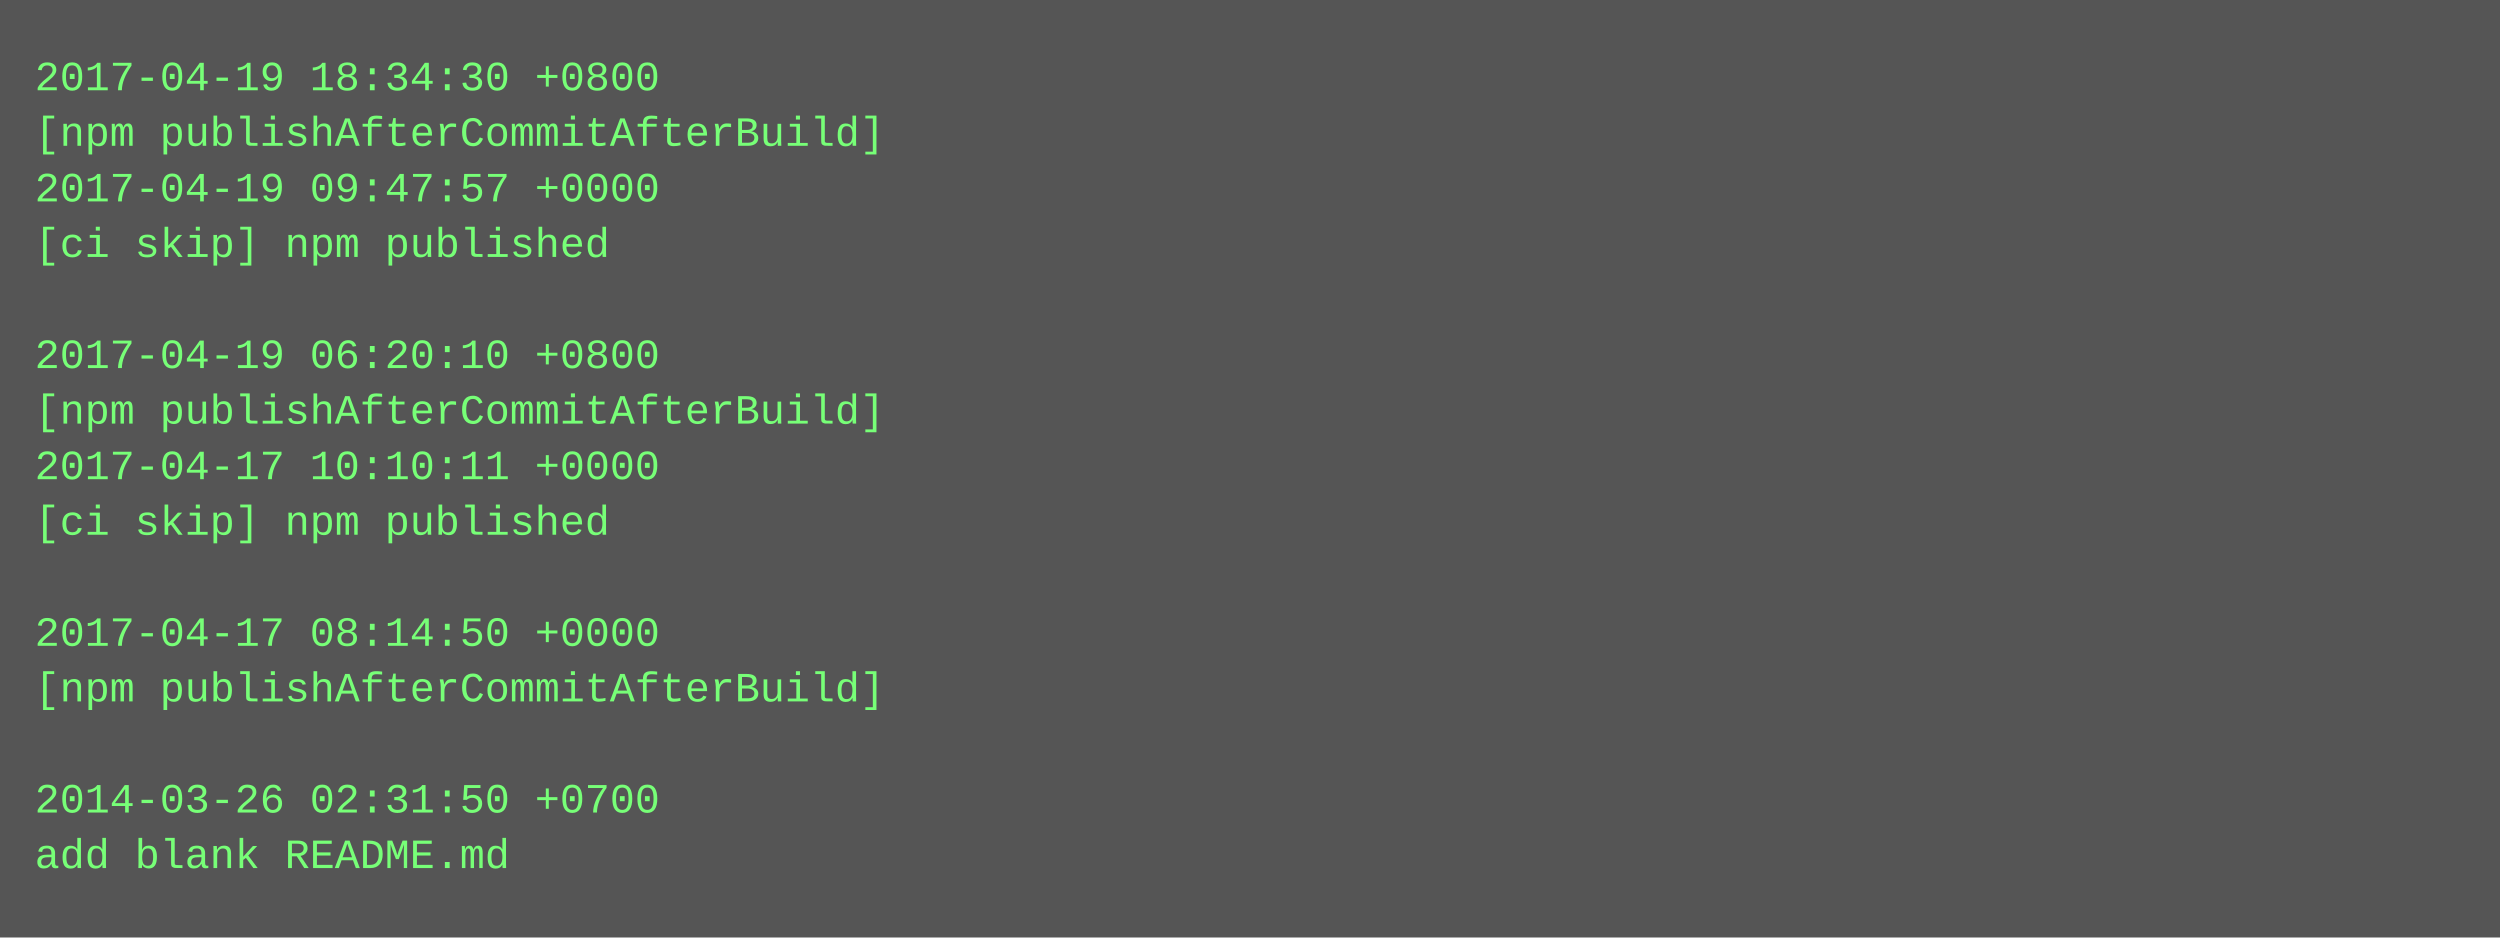
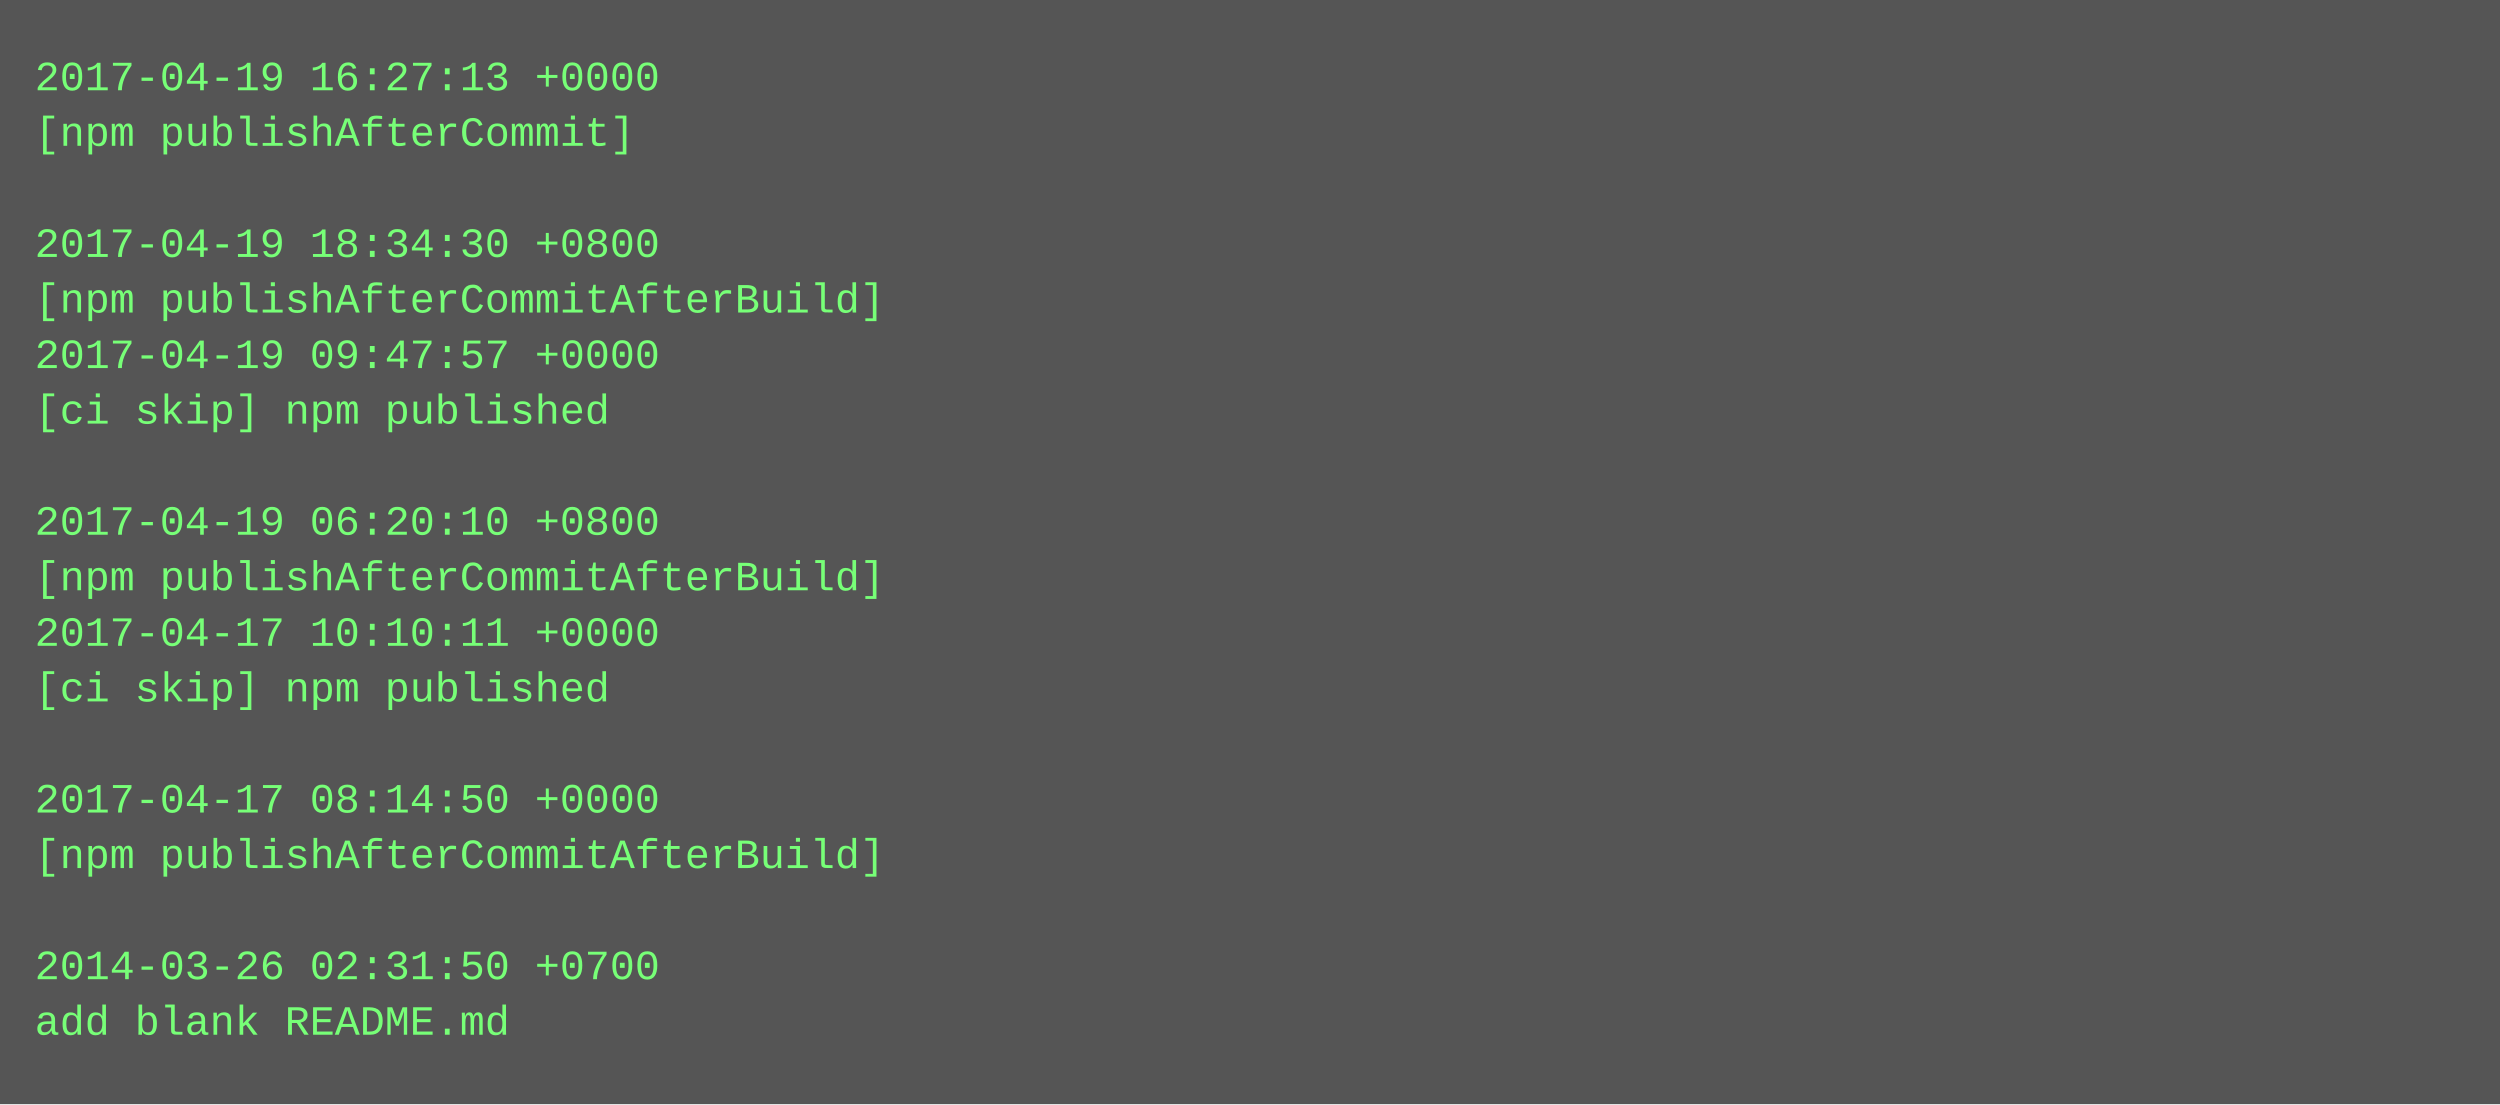
- <svg xmlns="http://www.w3.org/2000/svg" height="270" width="720">
-   <rect height="270" fill="#555" width="720" />
+ <svg xmlns="http://www.w3.org/2000/svg" height="318" width="720">
+   <rect height="318" fill="#555" width="720" />
  <text fill="#7f7" font-family="Courier New" font-size="12" xml:space="preserve">
-     <tspan x="10" y="26">2017-04-19 18:34:30 +0800</tspan>
-     <tspan x="10" y="42">[npm publishAfterCommitAfterBuild]</tspan>
-     <tspan x="10" y="58">2017-04-19 09:47:57 +0000</tspan>
-     <tspan x="10" y="74">[ci skip] npm published</tspan>
-     <tspan x="10" y="90" />
-     <tspan x="10" y="106">2017-04-19 06:20:10 +0800</tspan>
-     <tspan x="10" y="122">[npm publishAfterCommitAfterBuild]</tspan>
-     <tspan x="10" y="138">2017-04-17 10:10:11 +0000</tspan>
-     <tspan x="10" y="154">[ci skip] npm published</tspan>
-     <tspan x="10" y="170" />
-     <tspan x="10" y="186">2017-04-17 08:14:50 +0000</tspan>
-     <tspan x="10" y="202">[npm publishAfterCommitAfterBuild]</tspan>
+     <tspan x="10" y="26">2017-04-19 16:27:13 +0000</tspan>
+     <tspan x="10" y="42">[npm publishAfterCommit]</tspan>
+     <tspan x="10" y="58" />
+     <tspan x="10" y="74">2017-04-19 18:34:30 +0800</tspan>
+     <tspan x="10" y="90">[npm publishAfterCommitAfterBuild]</tspan>
+     <tspan x="10" y="106">2017-04-19 09:47:57 +0000</tspan>
+     <tspan x="10" y="122">[ci skip] npm published</tspan>
+     <tspan x="10" y="138" />
+     <tspan x="10" y="154">2017-04-19 06:20:10 +0800</tspan>
+     <tspan x="10" y="170">[npm publishAfterCommitAfterBuild]</tspan>
+     <tspan x="10" y="186">2017-04-17 10:10:11 +0000</tspan>
+     <tspan x="10" y="202">[ci skip] npm published</tspan>
    <tspan x="10" y="218" />
-     <tspan x="10" y="234">2014-03-26 02:31:50 +0700</tspan>
-     <tspan x="10" y="250">add blank README.md</tspan>
+     <tspan x="10" y="234">2017-04-17 08:14:50 +0000</tspan>
+     <tspan x="10" y="250">[npm publishAfterCommitAfterBuild]</tspan>
+     <tspan x="10" y="266" />
+     <tspan x="10" y="282">2014-03-26 02:31:50 +0700</tspan>
+     <tspan x="10" y="298">add blank README.md</tspan>
  </text>
</svg>
